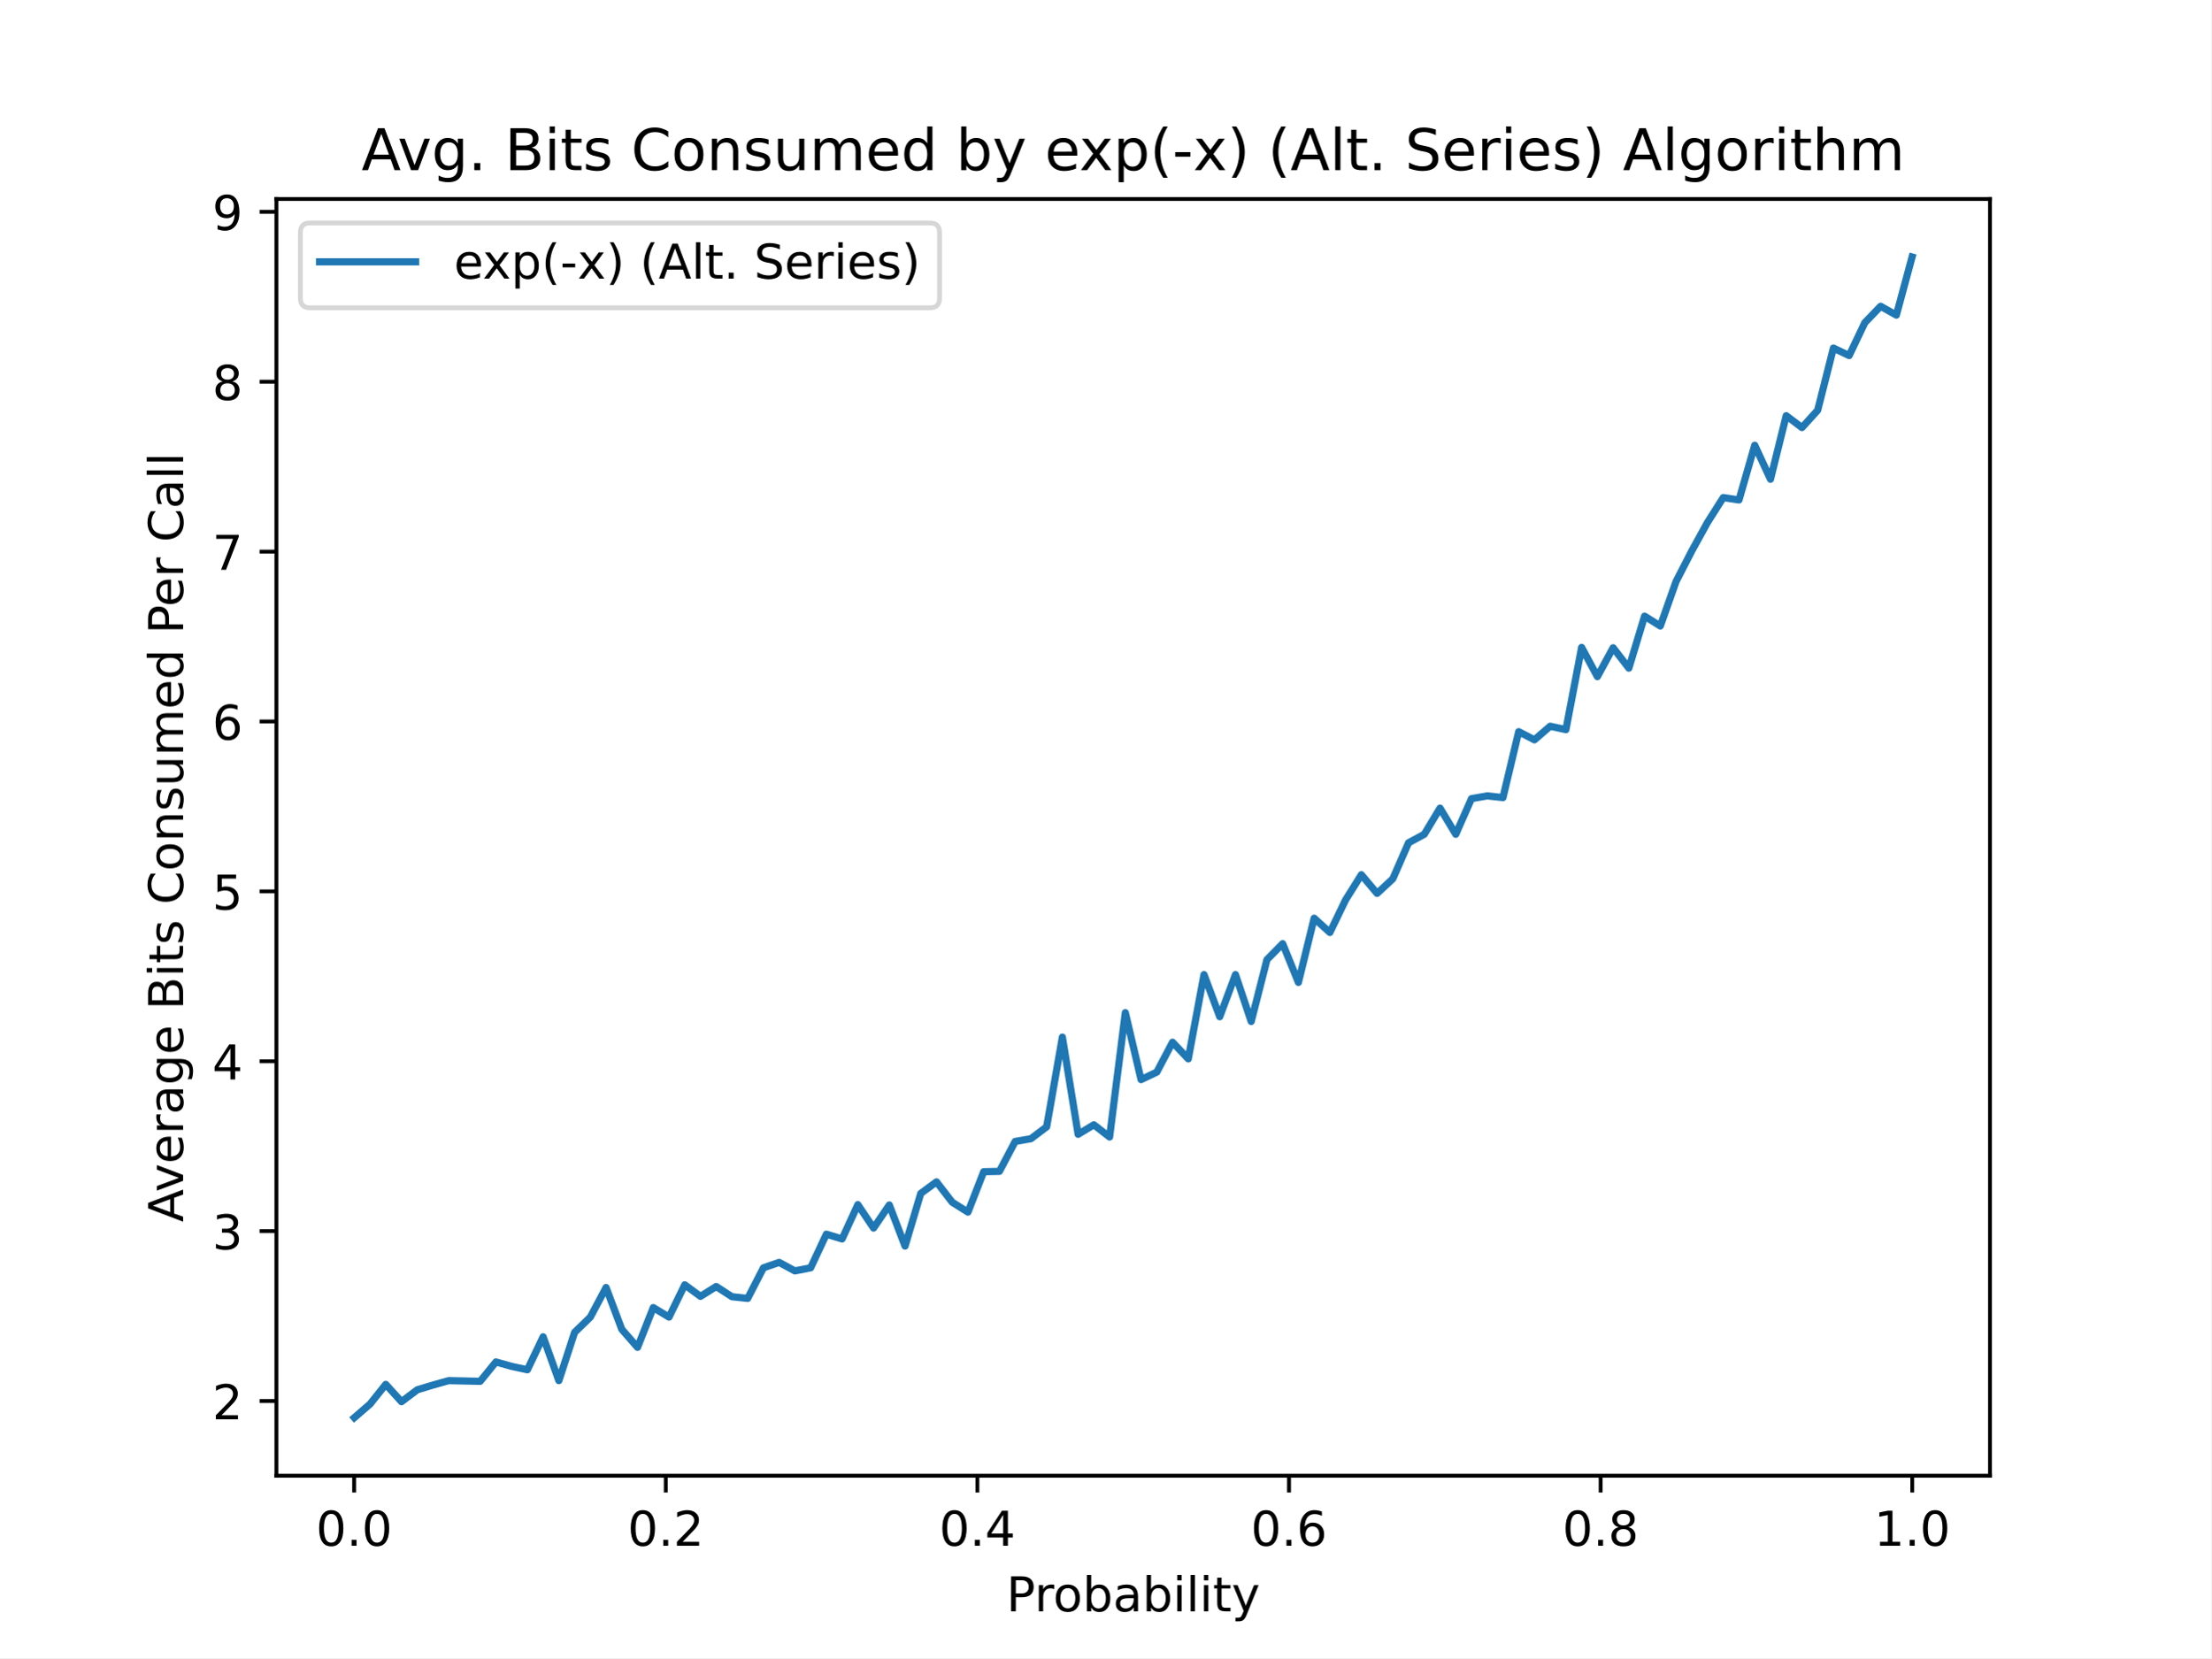
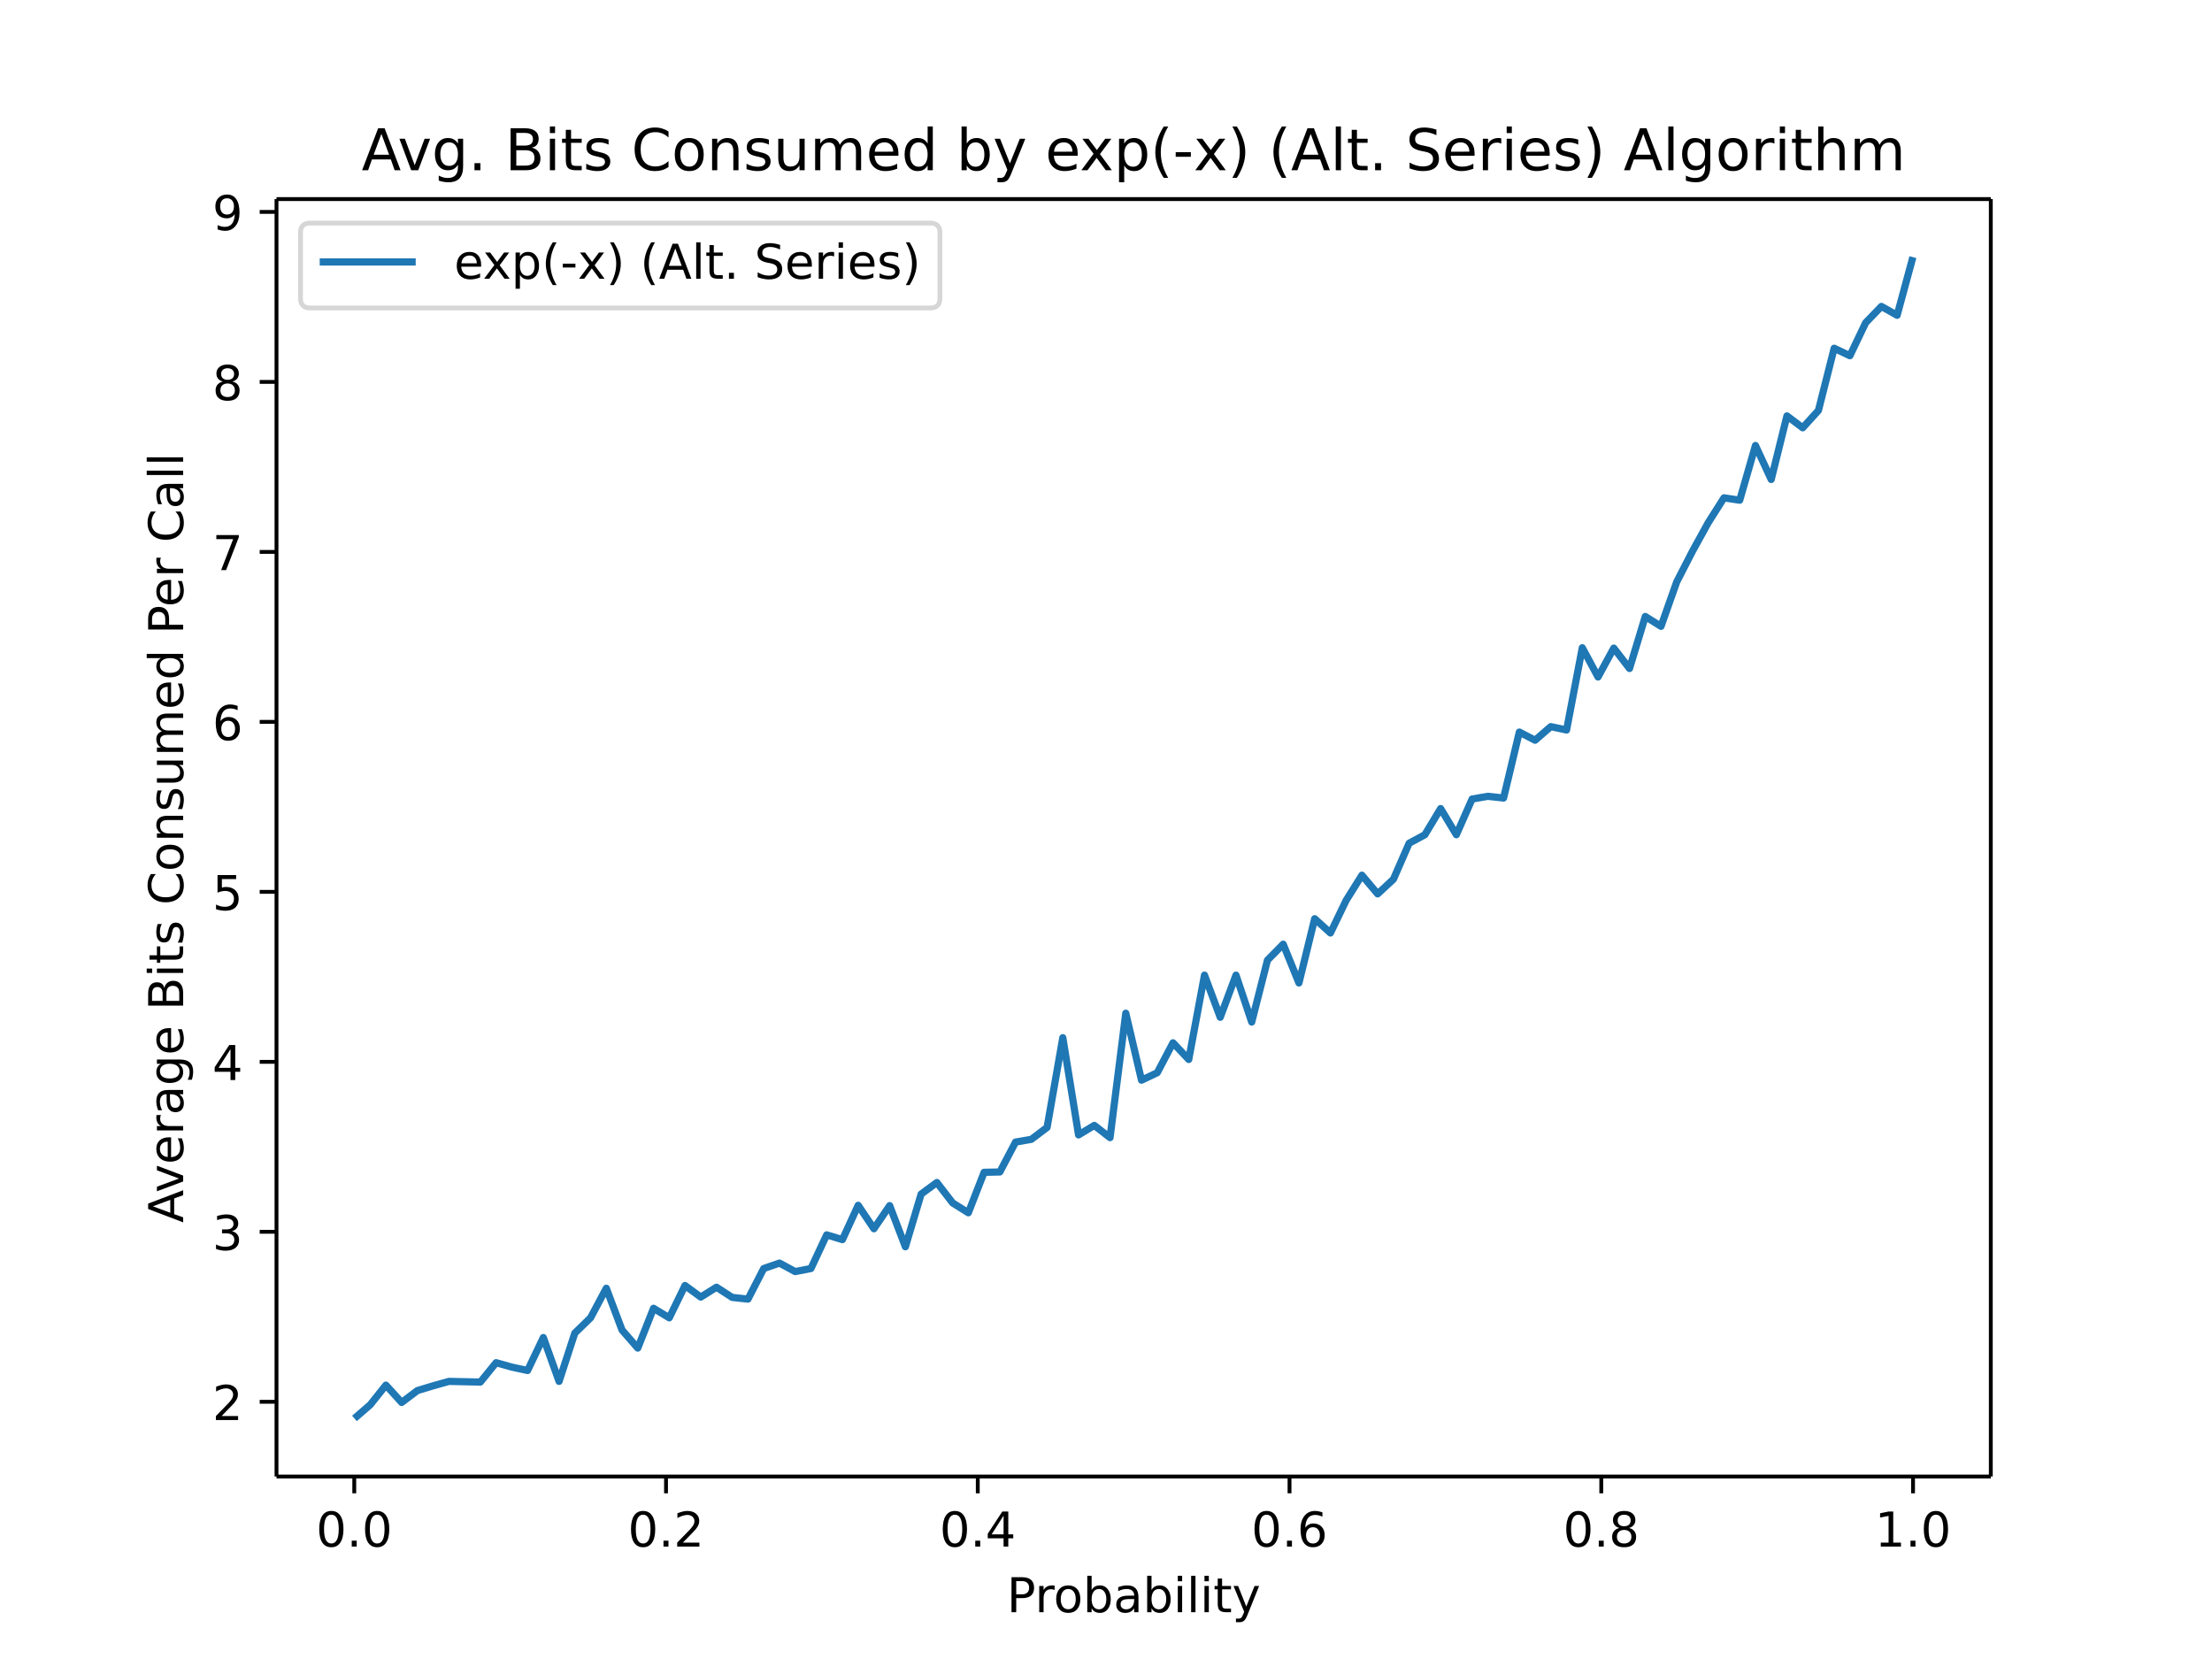
- <svg xmlns="http://www.w3.org/2000/svg" xmlns:xlink="http://www.w3.org/1999/xlink" height="345.6pt" version="1.1" viewBox="0 0 460.8 345.6" width="460.8pt">
+ <svg xmlns="http://www.w3.org/2000/svg" xmlns:xlink="http://www.w3.org/1999/xlink" height="460.8" viewBox="0 0 460.8 345.6" width="614.4">
  <defs>
-     <style type="text/css">
- *{stroke-linecap:butt;stroke-linejoin:round;}
-   </style>
+     <style>*{stroke-linecap:butt;stroke-linejoin:round}</style>
  </defs>
  <g id="figure_1">
-     <g id="patch_1">
-       <path d="M 0 345.6  L 460.8 345.6  L 460.8 0  L 0 0  z " style="fill:#ffffff;" />
-     </g>
+     <path d="M0 345.6h460.8V0H0z" fill="#fff" id="patch_1" />
    <g id="axes_1">
-       <g id="patch_2">
-         <path d="M 57.6 307.584  L 414.72 307.584  L 414.72 41.472  L 57.6 41.472  z " style="fill:#ffffff;" />
-       </g>
+       <path d="M57.6 307.584h357.12V41.472H57.6z" fill="#fff" id="patch_2" />
      <g id="matplotlib.axis_1">
        <g id="xtick_1">
          <g id="line2d_1">
            <defs>
-               <path d="M 0 0  L 0 3.5  " id="m0fc8c2cf32" style="stroke:#000000;stroke-width:0.8;" />
+               <path d="M0 0v3.5" id="m0fc8c2cf32" stroke="#000" stroke-width=".8" />
            </defs>
-             <g>
-               <use style="stroke:#000000;stroke-width:0.8;" x="73.8" xlink:href="#m0fc8c2cf32" y="307.584" />
-             </g>
+             <use x="73.8" xlink:href="#m0fc8c2cf32" y="307.584" stroke="#000" stroke-width=".8" />
          </g>
-           <g id="text_1">
-             <text style="font-family:DejaVu Sans;font-size:10px;font-style:normal;font-weight:normal;text-anchor:middle;" transform="rotate(-0, 73.80026, 322.1824)" x="73.8" y="322.182">0.0</text>
-           </g>
+           <text x="73.8" y="322.182" font-family="DejaVu Sans" font-size="10" font-weight="400" text-anchor="middle" id="text_1">0.0</text>
        </g>
        <g id="xtick_2">
-           <g id="line2d_2">
-             <g>
-               <use style="stroke:#000000;stroke-width:0.8;" x="138.744" xlink:href="#m0fc8c2cf32" y="307.584" />
-             </g>
-           </g>
-           <g id="text_2">
-             <text style="font-family:DejaVu Sans;font-size:10px;font-style:normal;font-weight:normal;text-anchor:middle;" transform="rotate(-0, 138.7442, 322.1824)" x="138.744" y="322.182">0.2</text>
-           </g>
+           <use x="138.744" xlink:href="#m0fc8c2cf32" y="307.584" stroke="#000" stroke-width=".8" id="line2d_2" />
+           <text x="138.744" y="322.182" font-family="DejaVu Sans" font-size="10" font-weight="400" text-anchor="middle" id="text_2">0.2</text>
        </g>
        <g id="xtick_3">
-           <g id="line2d_3">
-             <g>
-               <use style="stroke:#000000;stroke-width:0.8;" x="203.688" xlink:href="#m0fc8c2cf32" y="307.584" />
-             </g>
-           </g>
-           <g id="text_3">
-             <text style="font-family:DejaVu Sans;font-size:10px;font-style:normal;font-weight:normal;text-anchor:middle;" transform="rotate(-0, 203.6881, 322.1824)" x="203.688" y="322.182">0.4</text>
-           </g>
+           <use x="203.688" xlink:href="#m0fc8c2cf32" y="307.584" stroke="#000" stroke-width=".8" id="line2d_3" />
+           <text x="203.688" y="322.182" font-family="DejaVu Sans" font-size="10" font-weight="400" text-anchor="middle" id="text_3">0.4</text>
        </g>
        <g id="xtick_4">
-           <g id="line2d_4">
-             <g>
-               <use style="stroke:#000000;stroke-width:0.8;" x="268.632" xlink:href="#m0fc8c2cf32" y="307.584" />
-             </g>
-           </g>
-           <g id="text_4">
-             <text style="font-family:DejaVu Sans;font-size:10px;font-style:normal;font-weight:normal;text-anchor:middle;" transform="rotate(-0, 268.6319, 322.1824)" x="268.632" y="322.182">0.6</text>
-           </g>
+           <use x="268.632" xlink:href="#m0fc8c2cf32" y="307.584" stroke="#000" stroke-width=".8" id="line2d_4" />
+           <text x="268.632" y="322.182" font-family="DejaVu Sans" font-size="10" font-weight="400" text-anchor="middle" id="text_4">0.6</text>
        </g>
        <g id="xtick_5">
-           <g id="line2d_5">
-             <g>
-               <use style="stroke:#000000;stroke-width:0.8;" x="333.576" xlink:href="#m0fc8c2cf32" y="307.584" />
-             </g>
-           </g>
-           <g id="text_5">
-             <text style="font-family:DejaVu Sans;font-size:10px;font-style:normal;font-weight:normal;text-anchor:middle;" transform="rotate(-0, 333.5758, 322.1824)" x="333.576" y="322.182">0.8</text>
-           </g>
+           <use x="333.576" xlink:href="#m0fc8c2cf32" y="307.584" stroke="#000" stroke-width=".8" id="line2d_5" />
+           <text x="333.576" y="322.182" font-family="DejaVu Sans" font-size="10" font-weight="400" text-anchor="middle" id="text_5">0.8</text>
        </g>
        <g id="xtick_6">
-           <g id="line2d_6">
-             <g>
-               <use style="stroke:#000000;stroke-width:0.8;" x="398.52" xlink:href="#m0fc8c2cf32" y="307.584" />
-             </g>
-           </g>
-           <g id="text_6">
-             <text style="font-family:DejaVu Sans;font-size:10px;font-style:normal;font-weight:normal;text-anchor:middle;" transform="rotate(-0, 398.5197, 322.1824)" x="398.52" y="322.182">1.0</text>
-           </g>
+           <use x="398.52" xlink:href="#m0fc8c2cf32" y="307.584" stroke="#000" stroke-width=".8" id="line2d_6" />
+           <text x="398.52" y="322.182" font-family="DejaVu Sans" font-size="10" font-weight="400" text-anchor="middle" id="text_6">1.0</text>
        </g>
-         <g id="text_7">
-           <text style="font-family:DejaVu Sans;font-size:10px;font-style:normal;font-weight:normal;text-anchor:middle;" transform="rotate(-0, 236.16, 335.8606)" x="236.16" y="335.861">Probability</text>
-         </g>
+         <text x="236.16" y="335.861" font-family="DejaVu Sans" font-size="10" font-weight="400" text-anchor="middle" id="text_7">Probability</text>
      </g>
      <g id="matplotlib.axis_2">
        <g id="ytick_1">
          <g id="line2d_7">
            <defs>
-               <path d="M 0 0  L -3.5 0  " id="m9c63919c97" style="stroke:#000000;stroke-width:0.8;" />
+               <path d="M0 0h-3.5" id="m9c63919c97" stroke="#000" stroke-width=".8" />
            </defs>
-             <g>
-               <use style="stroke:#000000;stroke-width:0.8;" x="57.6" xlink:href="#m9c63919c97" y="292.018" />
-             </g>
+             <use x="57.6" xlink:href="#m9c63919c97" y="292.018" stroke="#000" stroke-width=".8" />
          </g>
-           <g id="text_8">
-             <text style="font-family:DejaVu Sans;font-size:10px;font-style:normal;font-weight:normal;text-anchor:end;" transform="rotate(-0, 50.6, 295.8171)" x="50.6" y="295.817">2</text>
-           </g>
+           <text x="50.6" y="295.817" font-family="DejaVu Sans" font-size="10" font-weight="400" text-anchor="end" id="text_8">2</text>
        </g>
        <g id="ytick_2">
-           <g id="line2d_8">
-             <g>
-               <use style="stroke:#000000;stroke-width:0.8;" x="57.6" xlink:href="#m9c63919c97" y="256.608" />
-             </g>
-           </g>
-           <g id="text_9">
-             <text style="font-family:DejaVu Sans;font-size:10px;font-style:normal;font-weight:normal;text-anchor:end;" transform="rotate(-0, 50.6, 260.4072)" x="50.6" y="260.407">3</text>
-           </g>
+           <use x="57.6" xlink:href="#m9c63919c97" y="256.608" stroke="#000" stroke-width=".8" id="line2d_8" />
+           <text x="50.6" y="260.407" font-family="DejaVu Sans" font-size="10" font-weight="400" text-anchor="end" id="text_9">3</text>
        </g>
        <g id="ytick_3">
-           <g id="line2d_9">
-             <g>
-               <use style="stroke:#000000;stroke-width:0.8;" x="57.6" xlink:href="#m9c63919c97" y="221.198" />
-             </g>
-           </g>
-           <g id="text_10">
-             <text style="font-family:DejaVu Sans;font-size:10px;font-style:normal;font-weight:normal;text-anchor:end;" transform="rotate(-0, 50.6, 224.9974)" x="50.6" y="224.997">4</text>
-           </g>
+           <use x="57.6" xlink:href="#m9c63919c97" y="221.198" stroke="#000" stroke-width=".8" id="line2d_9" />
+           <text x="50.6" y="224.997" font-family="DejaVu Sans" font-size="10" font-weight="400" text-anchor="end" id="text_10">4</text>
        </g>
        <g id="ytick_4">
-           <g id="line2d_10">
-             <g>
-               <use style="stroke:#000000;stroke-width:0.8;" x="57.6" xlink:href="#m9c63919c97" y="185.788" />
-             </g>
-           </g>
-           <g id="text_11">
-             <text style="font-family:DejaVu Sans;font-size:10px;font-style:normal;font-weight:normal;text-anchor:end;" transform="rotate(-0, 50.6, 189.5875)" x="50.6" y="189.588">5</text>
-           </g>
+           <use x="57.6" xlink:href="#m9c63919c97" y="185.788" stroke="#000" stroke-width=".8" id="line2d_10" />
+           <text x="50.6" y="189.588" font-family="DejaVu Sans" font-size="10" font-weight="400" text-anchor="end" id="text_11">5</text>
        </g>
        <g id="ytick_5">
-           <g id="line2d_11">
-             <g>
-               <use style="stroke:#000000;stroke-width:0.8;" x="57.6" xlink:href="#m9c63919c97" y="150.378" />
-             </g>
-           </g>
-           <g id="text_12">
-             <text style="font-family:DejaVu Sans;font-size:10px;font-style:normal;font-weight:normal;text-anchor:end;" transform="rotate(-0, 50.6, 154.1777)" x="50.6" y="154.178">6</text>
-           </g>
+           <use x="57.6" xlink:href="#m9c63919c97" y="150.378" stroke="#000" stroke-width=".8" id="line2d_11" />
+           <text x="50.6" y="154.178" font-family="DejaVu Sans" font-size="10" font-weight="400" text-anchor="end" id="text_12">6</text>
        </g>
        <g id="ytick_6">
-           <g id="line2d_12">
-             <g>
-               <use style="stroke:#000000;stroke-width:0.8;" x="57.6" xlink:href="#m9c63919c97" y="114.969" />
-             </g>
-           </g>
-           <g id="text_13">
-             <text style="font-family:DejaVu Sans;font-size:10px;font-style:normal;font-weight:normal;text-anchor:end;" transform="rotate(-0, 50.6, 118.7679)" x="50.6" y="118.768">7</text>
-           </g>
+           <use x="57.6" xlink:href="#m9c63919c97" y="114.969" stroke="#000" stroke-width=".8" id="line2d_12" />
+           <text x="50.6" y="118.768" font-family="DejaVu Sans" font-size="10" font-weight="400" text-anchor="end" id="text_13">7</text>
        </g>
        <g id="ytick_7">
-           <g id="line2d_13">
-             <g>
-               <use style="stroke:#000000;stroke-width:0.8;" x="57.6" xlink:href="#m9c63919c97" y="79.559" />
-             </g>
-           </g>
-           <g id="text_14">
-             <text style="font-family:DejaVu Sans;font-size:10px;font-style:normal;font-weight:normal;text-anchor:end;" transform="rotate(-0, 50.6, 83.35804)" x="50.6" y="83.358">8</text>
-           </g>
+           <use x="57.6" xlink:href="#m9c63919c97" y="79.559" stroke="#000" stroke-width=".8" id="line2d_13" />
+           <text x="50.6" y="83.358" font-family="DejaVu Sans" font-size="10" font-weight="400" text-anchor="end" id="text_14">8</text>
        </g>
        <g id="ytick_8">
-           <g id="line2d_14">
-             <g>
-               <use style="stroke:#000000;stroke-width:0.8;" x="57.6" xlink:href="#m9c63919c97" y="44.149" />
-             </g>
-           </g>
-           <g id="text_15">
-             <text style="font-family:DejaVu Sans;font-size:10px;font-style:normal;font-weight:normal;text-anchor:end;" transform="rotate(-0, 50.6, 47.9482)" x="50.6" y="47.948">9</text>
-           </g>
+           <use x="57.6" xlink:href="#m9c63919c97" y="44.149" stroke="#000" stroke-width=".8" id="line2d_14" />
+           <text x="50.6" y="47.948" font-family="DejaVu Sans" font-size="10" font-weight="400" text-anchor="end" id="text_15">9</text>
        </g>
-         <g id="text_16">
-           <text style="font-family:DejaVu Sans;font-size:10px;font-style:normal;font-weight:normal;text-anchor:middle;" transform="rotate(-90, 38.15781, 174.528)" x="38.158" y="174.528">Average Bits Consumed Per Call</text>
-         </g>
+         <text transform="rotate(-90 38.158 174.528)" x="38.158" y="174.528" font-family="DejaVu Sans" font-size="10" font-weight="400" text-anchor="middle" id="text_16">Average Bits Consumed Per Call</text>
      </g>
-       <g id="line2d_15">
-         <path clip-path="url(#p5f3bdcec6e)" d="M 73.833 295.488  L 77.112 292.655  L 80.391 288.548  L 83.671 292.159  L 86.95 289.681  L 90.229 288.689  L 93.509 287.769  L 96.788 287.839  L 100.067 287.91  L 103.347 283.874  L 106.626 284.794  L 109.905 285.502  L 113.185 278.633  L 116.464 287.769  L 119.743 277.712  L 123.023 274.525  L 126.302 268.364  L 129.581 277.075  L 132.861 280.828  L 136.14 272.542  L 139.42 274.525  L 142.699 267.798  L 145.978 270.205  L 149.258 268.152  L 152.537 270.276  L 155.816 270.63  L 159.096 264.257  L 162.375 263.123  L 165.654 264.894  L 168.934 264.257  L 172.213 257.245  L 175.492 258.237  L 178.772 251.084  L 182.051 255.971  L 185.33 251.155  L 188.61 259.724  L 191.889 248.747  L 195.168 246.339  L 198.448 250.588  L 201.727 252.642  L 205.006 244.215  L 208.286 244.144  L 211.565 237.912  L 214.844 237.345  L 218.124 234.866  L 221.403 216.17  L 224.682 236.424  L 227.962 234.441  L 231.241 236.991  L 234.52 211.071  L 237.8 225.022  L 241.079 223.464  L 244.358 217.232  L 247.638 220.702  L 250.917 203.139  L 254.196 211.921  L 257.476 203.139  L 260.755 212.912  L 264.034 200.023  L 267.314 196.695  L 270.593 204.768  L 273.872 191.383  L 277.152 194.358  L 280.431 187.559  L 283.71 182.318  L 286.99 186.213  L 290.269 183.168  L 293.548 175.661  L 296.828 173.891  L 300.107 168.438  L 303.386 173.891  L 306.666 166.455  L 309.945 165.888  L 313.224 166.242  L 316.504 152.503  L 319.783 154.203  L 323.062 151.37  L 326.342 152.078  L 329.621 134.94  L 332.9 141.03  L 336.18 135.011  L 339.459 139.26  L 342.739 128.424  L 346.018 130.478  L 349.297 121.201  L 352.577 114.827  L 355.856 108.878  L 359.135 103.708  L 362.415 104.204  L 365.694 92.802  L 368.973 99.884  L 372.253 86.641  L 375.532 89.119  L 378.811 85.508  L 382.091 72.548  L 385.37 74.106  L 388.649 67.236  L 391.929 63.837  L 395.208 65.678  L 398.487 53.568  " style="fill:none;stroke:#1f77b4;stroke-linecap:square;stroke-width:1.5;" />
-       </g>
-       <g id="patch_3">
-         <path d="M 57.6 307.584  L 57.6 41.472  " style="fill:none;stroke:#000000;stroke-linecap:square;stroke-linejoin:miter;stroke-width:0.8;" />
-       </g>
-       <g id="patch_4">
-         <path d="M 414.72 307.584  L 414.72 41.472  " style="fill:none;stroke:#000000;stroke-linecap:square;stroke-linejoin:miter;stroke-width:0.8;" />
-       </g>
-       <g id="patch_5">
-         <path d="M 57.6 307.584  L 414.72 307.584  " style="fill:none;stroke:#000000;stroke-linecap:square;stroke-linejoin:miter;stroke-width:0.8;" />
-       </g>
-       <g id="patch_6">
-         <path d="M 57.6 41.472  L 414.72 41.472  " style="fill:none;stroke:#000000;stroke-linecap:square;stroke-linejoin:miter;stroke-width:0.8;" />
-       </g>
-       <g id="text_17">
-         <text style="font-family:DejaVu Sans;font-size:12px;font-style:normal;font-weight:normal;text-anchor:middle;" transform="rotate(-0, 236.16, 35.472)" x="236.16" y="35.472">Avg. Bits Consumed by exp(-x) (Alt. Series) Algorithm</text>
-       </g>
+       <path clip-path="url(#p5f3bdcec6e)" d="M73.833 295.488l3.28-2.833 3.278-4.107 3.28 3.611 3.28-2.478 3.278-.992 3.28-.92 3.28.07 3.278.071 3.28-4.036 3.28.92 3.278.708 3.28-6.87 3.28 9.137 3.278-10.057 3.28-3.187 3.28-6.16 3.278 8.71 3.28 3.753 3.28-8.286 3.279 1.983 3.279-6.727 3.28 2.407 3.279-2.053 3.279 2.124 3.28.354 3.279-6.373 3.279-1.134 3.28 1.77 3.279-.636 3.279-7.012 3.28.992 3.279-7.153 3.279 4.887 3.28-4.816 3.279 8.57 3.279-10.978 3.28-2.408 3.279 4.25 3.279 2.053 3.28-8.427 3.279-.071 3.279-6.232 3.28-.567 3.279-2.479 3.279-18.696 3.28 20.254 3.279-1.983 3.279 2.55 3.28-25.92 3.279 13.951 3.279-1.558 3.28-6.232 3.279 3.47 3.279-17.563 3.28 8.782 3.279-8.782 3.279 9.773 3.28-12.889 3.279-3.328 3.28 8.073 3.278-13.385 3.28 2.975 3.28-6.8 3.278-5.24 3.28 3.895 3.28-3.045 3.278-7.507 3.28-1.77 3.28-5.453 3.278 5.453 3.28-7.436 3.28-.567 3.278.354 3.28-13.739 3.28 1.7 3.278-2.833 3.28.708 3.28-17.138 3.278 6.09 3.28-6.02 3.28 4.25 3.279-10.836 3.279 2.054 3.28-9.277 3.279-6.374 3.279-5.949 3.28-5.17 3.279.496 3.279-11.402 3.28 7.082 3.279-13.243 3.279 2.478 3.28-3.611 3.279-12.96 3.279 1.558 3.28-6.87 3.279-3.4 3.279 1.842 3.28-12.11" fill="none" stroke="#1f77b4" stroke-linecap="square" stroke-width="1.5" id="line2d_15" />
+       <path d="M57.6 307.584V41.472" fill="none" stroke="#000" stroke-linecap="square" stroke-width=".8" id="patch_3" />
+       <path d="M414.72 307.584V41.472" fill="none" stroke="#000" stroke-linecap="square" stroke-width=".8" id="patch_4" />
+       <path d="M57.6 307.584h357.12" fill="none" stroke="#000" stroke-linecap="square" stroke-width=".8" id="patch_5" />
+       <path d="M57.6 41.472h357.12" fill="none" stroke="#000" stroke-linecap="square" stroke-width=".8" id="patch_6" />
+       <text x="236.16" y="35.472" font-family="DejaVu Sans" font-size="12" font-weight="400" text-anchor="middle" id="text_17">Avg. Bits Consumed by exp(-x) (Alt. Series) Algorithm</text>
      <g id="legend_1">
-         <g id="patch_7">
-           <path d="M 64.6 64.15  L 193.805 64.15  Q 195.805 64.15 195.805 62.15  L 195.805 48.472  Q 195.805 46.472 193.805 46.472  L 64.6 46.472  Q 62.6 46.472 62.6 48.472  L 62.6 62.15  Q 62.6 64.15 64.6 64.15  z " style="fill:#ffffff;opacity:0.8;stroke:#cccccc;stroke-linejoin:miter;" />
-         </g>
-         <g id="line2d_16">
-           <path d="M 66.6 54.57  L 86.6 54.57  " style="fill:none;stroke:#1f77b4;stroke-linecap:square;stroke-width:1.5;" />
-         </g>
-         <g id="line2d_17" />
-         <g id="text_18">
-           <text style="font-family:DejaVu Sans;font-size:10px;font-style:normal;font-weight:normal;text-anchor:start;" transform="rotate(-0, 94.6, 58.07044)" x="94.6" y="58.07">exp(-x) (Alt. Series)</text>
-         </g>
+         <path d="M64.6 64.15h129.205q2 0 2-2V48.472q0-2-2-2H64.6q-2 0-2 2V62.15q0 2 2 2z" fill="#fff" opacity=".8" stroke="#ccc" id="patch_7" />
+         <path d="M66.6 54.57h20" fill="none" stroke="#1f77b4" stroke-linecap="square" stroke-width="1.5" id="line2d_16" />
+         <text x="94.6" y="58.07" font-family="DejaVu Sans" font-size="10" font-weight="400" id="text_18">exp(-x) (Alt. Series)</text>
      </g>
    </g>
  </g>
  <defs>
    <clipPath id="p5f3bdcec6e">
-       <rect height="266.112" width="357.12" x="57.6" y="41.472" />
+       <path d="M57.6 41.472h357.12v266.112H57.6z" />
    </clipPath>
  </defs>
</svg>
